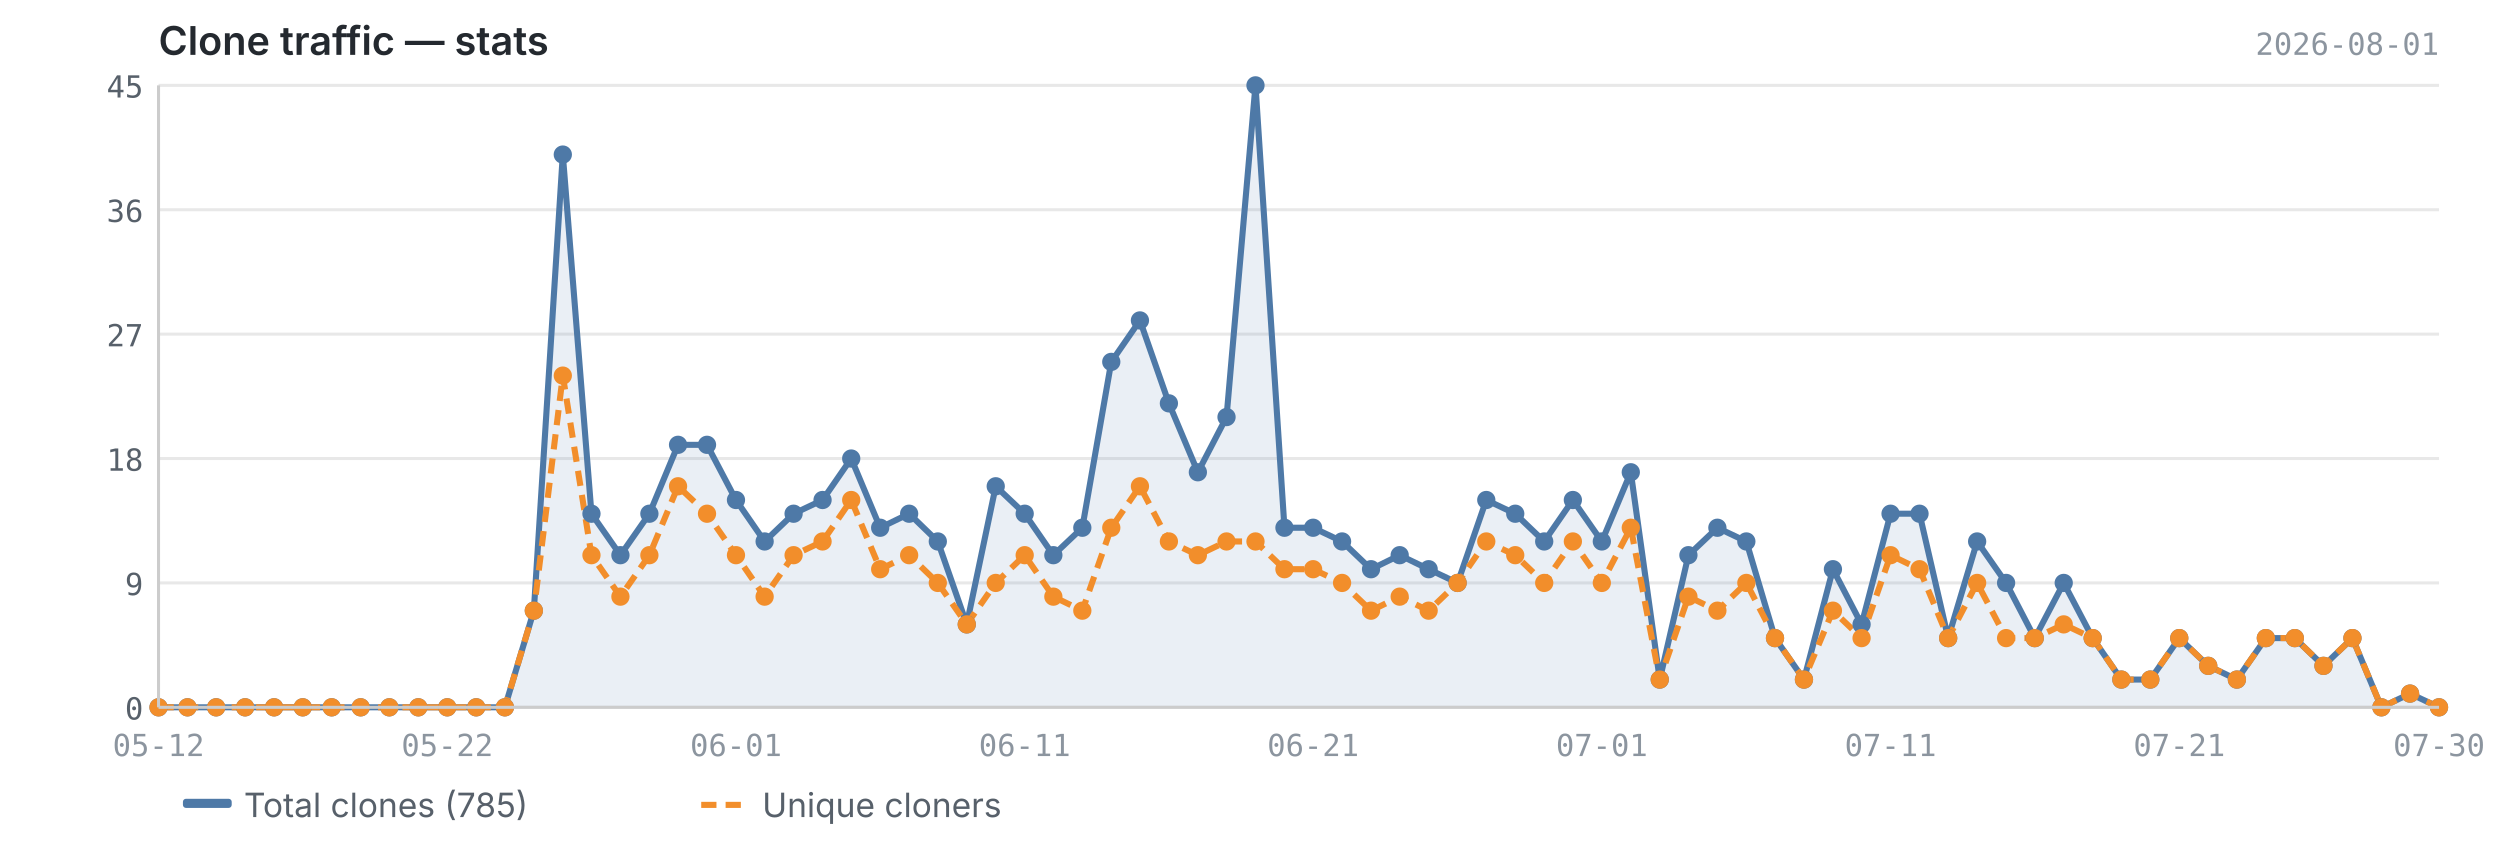
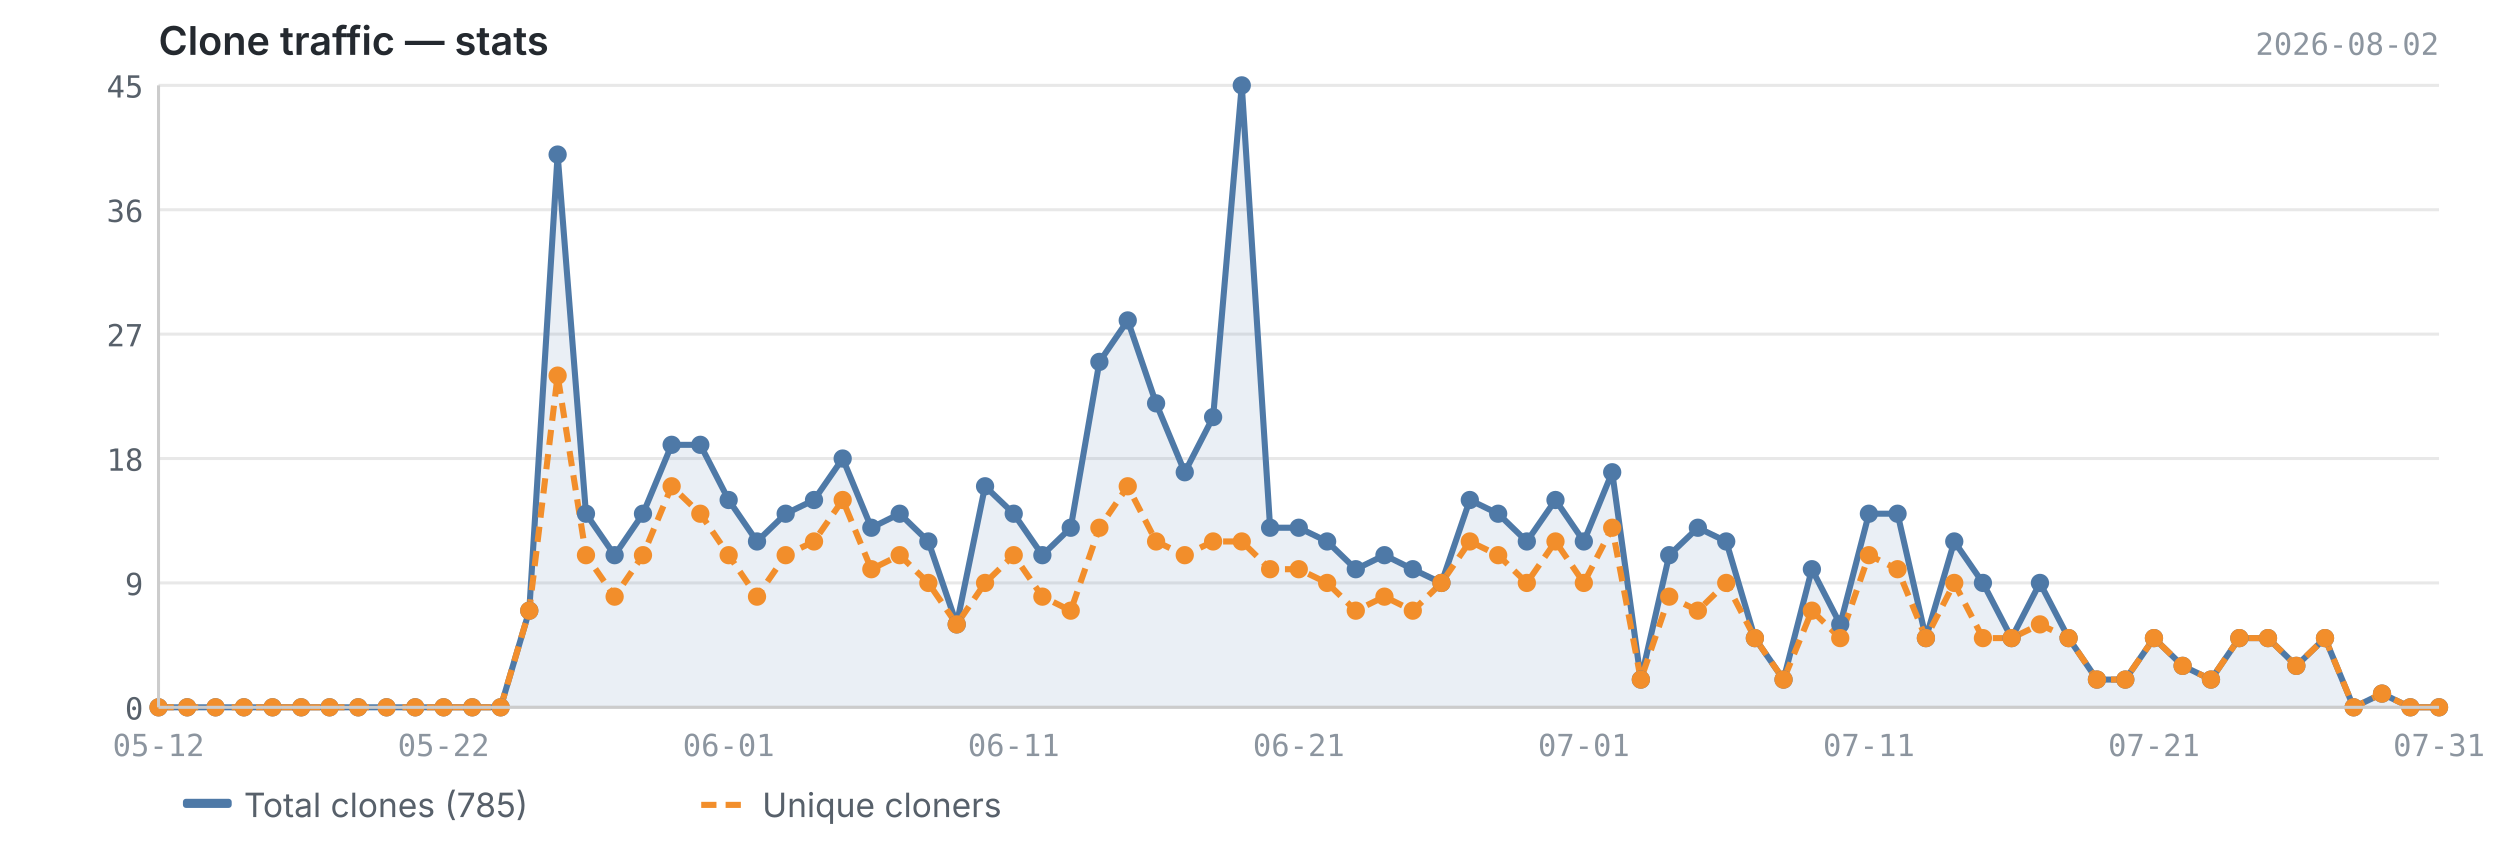
<svg xmlns="http://www.w3.org/2000/svg" viewBox="0 0 820 280" width="820" height="280">
  <text x="52" y="18" font-size="13" font-weight="600" fill="#24292f" font-family="-apple-system, BlinkMacSystemFont, 'Segoe UI', sans-serif">Clone traffic — stats</text>
-   <text x="800" y="18" font-size="10" fill="#8c959f" font-family="ui-monospace, SFMono-Regular, 'SF Mono', Menlo, monospace" text-anchor="end">2026-08-01</text>
+   <text x="800" y="18" font-size="10" fill="#8c959f" font-family="ui-monospace, SFMono-Regular, 'SF Mono', Menlo, monospace" text-anchor="end">2026-08-02</text>
  <line x1="52" y1="232.0" x2="800" y2="232.0" stroke="#e8e8e8" stroke-width="1" />
  <line x1="52" y1="191.2" x2="800" y2="191.2" stroke="#e8e8e8" stroke-width="1" />
  <line x1="52" y1="150.4" x2="800" y2="150.4" stroke="#e8e8e8" stroke-width="1" />
  <line x1="52" y1="109.6" x2="800" y2="109.6" stroke="#e8e8e8" stroke-width="1" />
  <line x1="52" y1="68.8" x2="800" y2="68.8" stroke="#e8e8e8" stroke-width="1" />
  <line x1="52" y1="28.0" x2="800" y2="28.0" stroke="#e8e8e8" stroke-width="1" />
-   <path d="M52.0,232.0 L52.0,232.0 L61.5,232.0 L70.9,232.0 L80.4,232.0 L89.9,232.0 L99.3,232.0 L108.8,232.0 L118.3,232.0 L127.7,232.0 L137.2,232.0 L146.7,232.0 L156.2,232.0 L165.6,232.0 L175.1,200.3 L184.6,50.7 L194.0,168.5 L203.5,182.1 L213.0,168.5 L222.4,145.9 L231.9,145.9 L241.4,164.0 L250.8,177.6 L260.3,168.5 L269.8,164.0 L279.2,150.4 L288.7,173.1 L298.2,168.5 L307.6,177.6 L317.1,204.8 L326.6,159.5 L336.1,168.5 L345.5,182.1 L355.0,173.1 L364.5,118.7 L373.9,105.1 L383.4,132.3 L392.9,154.9 L402.3,136.8 L411.8,28.0 L421.3,173.1 L430.7,173.1 L440.2,177.6 L449.7,186.7 L459.1,182.1 L468.6,186.7 L478.1,191.2 L487.5,164.0 L497.0,168.5 L506.5,177.6 L515.9,164.0 L525.4,177.6 L534.9,154.9 L544.4,222.9 L553.8,182.1 L563.3,173.1 L572.8,177.6 L582.2,209.3 L591.7,222.9 L601.2,186.7 L610.6,204.8 L620.1,168.5 L629.6,168.5 L639.0,209.3 L648.5,177.6 L658.0,191.2 L667.4,209.3 L676.9,191.2 L686.4,209.3 L695.8,222.9 L705.3,222.9 L714.8,209.3 L724.3,218.4 L733.7,222.9 L743.2,209.3 L752.7,209.3 L762.1,218.4 L771.6,209.3 L781.1,232.0 L790.5,227.5 L800.0,232.0 L800.0,232.0 L52.0,232.0Z" fill="#4e79a7" opacity="0.12" />
-   <polyline points="52.0,232.0 61.5,232.0 70.9,232.0 80.4,232.0 89.9,232.0 99.3,232.0 108.8,232.0 118.3,232.0 127.7,232.0 137.2,232.0 146.7,232.0 156.2,232.0 165.6,232.0 175.1,200.3 184.6,50.7 194.0,168.5 203.5,182.1 213.0,168.5 222.4,145.9 231.9,145.9 241.4,164.0 250.8,177.6 260.3,168.5 269.8,164.0 279.2,150.4 288.7,173.1 298.2,168.5 307.6,177.6 317.1,204.8 326.6,159.5 336.1,168.5 345.5,182.1 355.0,173.1 364.5,118.7 373.9,105.1 383.4,132.3 392.9,154.9 402.3,136.8 411.8,28.0 421.3,173.1 430.7,173.1 440.2,177.6 449.7,186.7 459.1,182.1 468.6,186.7 478.1,191.2 487.5,164.0 497.0,168.5 506.5,177.6 515.9,164.0 525.4,177.6 534.9,154.9 544.4,222.9 553.8,182.1 563.3,173.1 572.8,177.6 582.2,209.3 591.7,222.9 601.2,186.7 610.6,204.8 620.1,168.5 629.6,168.5 639.0,209.3 648.5,177.6 658.0,191.2 667.4,209.3 676.9,191.2 686.4,209.3 695.8,222.9 705.3,222.9 714.8,209.3 724.3,218.4 733.7,222.9 743.2,209.3 752.7,209.3 762.1,218.4 771.6,209.3 781.1,232.0 790.5,227.5 800.0,232.0" fill="none" stroke="#4e79a7" stroke-width="2" stroke-linejoin="round" />
-   <polyline points="52.0,232.0 61.5,232.0 70.9,232.0 80.4,232.0 89.9,232.0 99.3,232.0 108.8,232.0 118.3,232.0 127.7,232.0 137.2,232.0 146.7,232.0 156.2,232.0 165.6,232.0 175.1,200.3 184.6,123.2 194.0,182.1 203.5,195.7 213.0,182.1 222.4,159.5 231.9,168.5 241.4,182.1 250.8,195.7 260.3,182.1 269.8,177.6 279.2,164.0 288.7,186.7 298.2,182.1 307.6,191.2 317.1,204.8 326.6,191.2 336.1,182.1 345.5,195.7 355.0,200.3 364.5,173.1 373.9,159.5 383.4,177.6 392.9,182.1 402.3,177.6 411.8,177.6 421.3,186.7 430.7,186.7 440.2,191.2 449.7,200.3 459.1,195.7 468.6,200.3 478.1,191.2 487.5,177.6 497.0,182.1 506.5,191.2 515.9,177.6 525.4,191.2 534.9,173.1 544.4,222.9 553.8,195.7 563.3,200.3 572.8,191.2 582.2,209.3 591.7,222.9 601.2,200.3 610.6,209.3 620.1,182.1 629.6,186.7 639.0,209.3 648.5,191.2 658.0,209.3 667.4,209.3 676.9,204.8 686.4,209.3 695.8,222.9 705.3,222.9 714.8,209.3 724.3,218.4 733.7,222.9 743.2,209.3 752.7,209.3 762.1,218.4 771.6,209.3 781.1,232.0 790.5,227.5 800.0,232.0" fill="none" stroke="#f28e2b" stroke-width="2" stroke-linejoin="round" stroke-dasharray="5,3" />
+   <path d="M52.0,232.0 L52.0,232.0 L61.4,232.0 L70.7,232.0 L80.0,232.0 L89.4,232.0 L98.8,232.0 L108.1,232.0 L117.5,232.0 L126.8,232.0 L136.2,232.0 L145.5,232.0 L154.9,232.0 L164.2,232.0 L173.6,200.3 L182.9,50.7 L192.2,168.5 L201.6,182.1 L210.9,168.5 L220.3,145.9 L229.7,145.9 L239.0,164.0 L248.3,177.6 L257.7,168.5 L267.0,164.0 L276.4,150.4 L285.8,173.1 L295.1,168.5 L304.5,177.6 L313.8,204.8 L323.1,159.5 L332.5,168.5 L341.9,182.1 L351.2,173.1 L360.6,118.7 L369.9,105.1 L379.2,132.3 L388.6,154.9 L397.9,136.8 L407.3,28.0 L416.6,173.1 L426.0,173.1 L435.3,177.6 L444.7,186.7 L454.1,182.1 L463.4,186.7 L472.8,191.2 L482.1,164.0 L491.4,168.5 L500.8,177.6 L510.2,164.0 L519.5,177.6 L528.8,154.9 L538.2,222.9 L547.5,182.1 L556.9,173.1 L566.2,177.6 L575.6,209.3 L585.0,222.9 L594.3,186.7 L603.6,204.8 L613.0,168.5 L622.4,168.5 L631.7,209.3 L641.0,177.6 L650.4,191.2 L659.8,209.3 L669.1,191.2 L678.5,209.3 L687.8,222.9 L697.1,222.9 L706.5,209.3 L715.9,218.4 L725.2,222.9 L734.5,209.3 L743.9,209.3 L753.2,218.4 L762.6,209.3 L772.0,232.0 L781.3,227.5 L790.6,232.0 L800.0,232.0 L800.0,232.0 L52.0,232.0Z" fill="#4e79a7" opacity="0.12" />
+   <polyline points="52.0,232.0 61.4,232.0 70.7,232.0 80.0,232.0 89.4,232.0 98.8,232.0 108.1,232.0 117.5,232.0 126.8,232.0 136.2,232.0 145.5,232.0 154.9,232.0 164.2,232.0 173.6,200.3 182.9,50.7 192.2,168.5 201.6,182.1 210.9,168.5 220.3,145.9 229.7,145.9 239.0,164.0 248.3,177.6 257.7,168.5 267.0,164.0 276.4,150.4 285.8,173.1 295.1,168.5 304.5,177.6 313.8,204.8 323.1,159.5 332.5,168.5 341.9,182.1 351.2,173.1 360.6,118.7 369.9,105.1 379.2,132.3 388.6,154.9 397.9,136.8 407.3,28.0 416.6,173.1 426.0,173.1 435.3,177.6 444.7,186.7 454.1,182.1 463.4,186.7 472.8,191.2 482.1,164.0 491.4,168.5 500.8,177.6 510.2,164.0 519.5,177.6 528.8,154.9 538.2,222.9 547.5,182.1 556.9,173.1 566.2,177.6 575.6,209.3 585.0,222.9 594.3,186.7 603.6,204.8 613.0,168.5 622.4,168.5 631.7,209.3 641.0,177.6 650.4,191.2 659.8,209.3 669.1,191.2 678.5,209.3 687.8,222.9 697.1,222.9 706.5,209.3 715.9,218.4 725.2,222.9 734.5,209.3 743.9,209.3 753.2,218.4 762.6,209.3 772.0,232.0 781.3,227.5 790.6,232.0 800.0,232.0" fill="none" stroke="#4e79a7" stroke-width="2" stroke-linejoin="round" />
+   <polyline points="52.0,232.0 61.4,232.0 70.7,232.0 80.0,232.0 89.4,232.0 98.8,232.0 108.1,232.0 117.5,232.0 126.8,232.0 136.2,232.0 145.5,232.0 154.9,232.0 164.2,232.0 173.6,200.3 182.9,123.2 192.2,182.1 201.6,195.7 210.9,182.1 220.3,159.5 229.7,168.5 239.0,182.1 248.3,195.7 257.7,182.1 267.0,177.6 276.4,164.0 285.8,186.7 295.1,182.1 304.5,191.2 313.8,204.8 323.1,191.2 332.5,182.1 341.9,195.7 351.2,200.3 360.6,173.1 369.9,159.5 379.2,177.6 388.6,182.1 397.9,177.6 407.3,177.6 416.6,186.7 426.0,186.7 435.3,191.2 444.7,200.3 454.1,195.7 463.4,200.3 472.8,191.2 482.1,177.6 491.4,182.1 500.8,191.2 510.2,177.6 519.5,191.2 528.8,173.1 538.2,222.9 547.5,195.7 556.9,200.3 566.2,191.2 575.6,209.3 585.0,222.9 594.3,200.3 603.6,209.3 613.0,182.1 622.4,186.7 631.7,209.3 641.0,191.2 650.4,209.3 659.8,209.3 669.1,204.8 678.5,209.3 687.8,222.9 697.1,222.9 706.5,209.3 715.9,218.4 725.2,222.9 734.5,209.3 743.9,209.3 753.2,218.4 762.6,209.3 772.0,232.0 781.3,227.5 790.6,232.0 800.0,232.0" fill="none" stroke="#f28e2b" stroke-width="2" stroke-linejoin="round" stroke-dasharray="5,3" />
  <circle cx="52.0" cy="232.0" r="3" fill="#4e79a7" />
-   <circle cx="61.5" cy="232.0" r="3" fill="#4e79a7" />
-   <circle cx="70.9" cy="232.0" r="3" fill="#4e79a7" />
-   <circle cx="80.4" cy="232.0" r="3" fill="#4e79a7" />
-   <circle cx="89.9" cy="232.0" r="3" fill="#4e79a7" />
-   <circle cx="99.3" cy="232.0" r="3" fill="#4e79a7" />
-   <circle cx="108.8" cy="232.0" r="3" fill="#4e79a7" />
-   <circle cx="118.3" cy="232.0" r="3" fill="#4e79a7" />
-   <circle cx="127.7" cy="232.0" r="3" fill="#4e79a7" />
-   <circle cx="137.2" cy="232.0" r="3" fill="#4e79a7" />
-   <circle cx="146.7" cy="232.0" r="3" fill="#4e79a7" />
-   <circle cx="156.2" cy="232.0" r="3" fill="#4e79a7" />
-   <circle cx="165.6" cy="232.0" r="3" fill="#4e79a7" />
-   <circle cx="175.1" cy="200.3" r="3" fill="#4e79a7" />
-   <circle cx="184.6" cy="50.7" r="3" fill="#4e79a7" />
-   <circle cx="194.0" cy="168.5" r="3" fill="#4e79a7" />
-   <circle cx="203.5" cy="182.1" r="3" fill="#4e79a7" />
-   <circle cx="213.0" cy="168.5" r="3" fill="#4e79a7" />
-   <circle cx="222.4" cy="145.9" r="3" fill="#4e79a7" />
-   <circle cx="231.9" cy="145.9" r="3" fill="#4e79a7" />
-   <circle cx="241.4" cy="164.0" r="3" fill="#4e79a7" />
-   <circle cx="250.8" cy="177.6" r="3" fill="#4e79a7" />
-   <circle cx="260.3" cy="168.5" r="3" fill="#4e79a7" />
-   <circle cx="269.8" cy="164.0" r="3" fill="#4e79a7" />
-   <circle cx="279.2" cy="150.4" r="3" fill="#4e79a7" />
-   <circle cx="288.7" cy="173.1" r="3" fill="#4e79a7" />
-   <circle cx="298.2" cy="168.5" r="3" fill="#4e79a7" />
-   <circle cx="307.6" cy="177.6" r="3" fill="#4e79a7" />
-   <circle cx="317.1" cy="204.8" r="3" fill="#4e79a7" />
-   <circle cx="326.6" cy="159.5" r="3" fill="#4e79a7" />
-   <circle cx="336.1" cy="168.5" r="3" fill="#4e79a7" />
-   <circle cx="345.5" cy="182.1" r="3" fill="#4e79a7" />
-   <circle cx="355.0" cy="173.1" r="3" fill="#4e79a7" />
-   <circle cx="364.5" cy="118.7" r="3" fill="#4e79a7" />
-   <circle cx="373.9" cy="105.1" r="3" fill="#4e79a7" />
-   <circle cx="383.4" cy="132.3" r="3" fill="#4e79a7" />
-   <circle cx="392.9" cy="154.9" r="3" fill="#4e79a7" />
-   <circle cx="402.3" cy="136.8" r="3" fill="#4e79a7" />
-   <circle cx="411.8" cy="28.0" r="3" fill="#4e79a7" />
-   <circle cx="421.3" cy="173.1" r="3" fill="#4e79a7" />
-   <circle cx="430.7" cy="173.1" r="3" fill="#4e79a7" />
-   <circle cx="440.2" cy="177.6" r="3" fill="#4e79a7" />
-   <circle cx="449.7" cy="186.7" r="3" fill="#4e79a7" />
-   <circle cx="459.1" cy="182.1" r="3" fill="#4e79a7" />
-   <circle cx="468.6" cy="186.7" r="3" fill="#4e79a7" />
-   <circle cx="478.1" cy="191.2" r="3" fill="#4e79a7" />
-   <circle cx="487.5" cy="164.0" r="3" fill="#4e79a7" />
-   <circle cx="497.0" cy="168.5" r="3" fill="#4e79a7" />
-   <circle cx="506.5" cy="177.6" r="3" fill="#4e79a7" />
-   <circle cx="515.9" cy="164.0" r="3" fill="#4e79a7" />
-   <circle cx="525.4" cy="177.6" r="3" fill="#4e79a7" />
-   <circle cx="534.9" cy="154.9" r="3" fill="#4e79a7" />
-   <circle cx="544.4" cy="222.9" r="3" fill="#4e79a7" />
-   <circle cx="553.8" cy="182.1" r="3" fill="#4e79a7" />
-   <circle cx="563.3" cy="173.1" r="3" fill="#4e79a7" />
-   <circle cx="572.8" cy="177.6" r="3" fill="#4e79a7" />
-   <circle cx="582.2" cy="209.3" r="3" fill="#4e79a7" />
-   <circle cx="591.7" cy="222.9" r="3" fill="#4e79a7" />
-   <circle cx="601.2" cy="186.7" r="3" fill="#4e79a7" />
-   <circle cx="610.6" cy="204.8" r="3" fill="#4e79a7" />
-   <circle cx="620.1" cy="168.5" r="3" fill="#4e79a7" />
-   <circle cx="629.6" cy="168.5" r="3" fill="#4e79a7" />
-   <circle cx="639.0" cy="209.3" r="3" fill="#4e79a7" />
-   <circle cx="648.5" cy="177.6" r="3" fill="#4e79a7" />
-   <circle cx="658.0" cy="191.2" r="3" fill="#4e79a7" />
-   <circle cx="667.4" cy="209.3" r="3" fill="#4e79a7" />
-   <circle cx="676.9" cy="191.2" r="3" fill="#4e79a7" />
-   <circle cx="686.4" cy="209.3" r="3" fill="#4e79a7" />
-   <circle cx="695.8" cy="222.9" r="3" fill="#4e79a7" />
-   <circle cx="705.3" cy="222.9" r="3" fill="#4e79a7" />
-   <circle cx="714.8" cy="209.3" r="3" fill="#4e79a7" />
-   <circle cx="724.3" cy="218.4" r="3" fill="#4e79a7" />
-   <circle cx="733.7" cy="222.9" r="3" fill="#4e79a7" />
-   <circle cx="743.2" cy="209.3" r="3" fill="#4e79a7" />
-   <circle cx="752.7" cy="209.3" r="3" fill="#4e79a7" />
-   <circle cx="762.1" cy="218.4" r="3" fill="#4e79a7" />
-   <circle cx="771.6" cy="209.3" r="3" fill="#4e79a7" />
-   <circle cx="781.1" cy="232.0" r="3" fill="#4e79a7" />
-   <circle cx="790.5" cy="227.5" r="3" fill="#4e79a7" />
+   <circle cx="61.4" cy="232.0" r="3" fill="#4e79a7" />
+   <circle cx="70.7" cy="232.0" r="3" fill="#4e79a7" />
+   <circle cx="80.0" cy="232.0" r="3" fill="#4e79a7" />
+   <circle cx="89.4" cy="232.0" r="3" fill="#4e79a7" />
+   <circle cx="98.8" cy="232.0" r="3" fill="#4e79a7" />
+   <circle cx="108.1" cy="232.0" r="3" fill="#4e79a7" />
+   <circle cx="117.5" cy="232.0" r="3" fill="#4e79a7" />
+   <circle cx="126.8" cy="232.0" r="3" fill="#4e79a7" />
+   <circle cx="136.2" cy="232.0" r="3" fill="#4e79a7" />
+   <circle cx="145.5" cy="232.0" r="3" fill="#4e79a7" />
+   <circle cx="154.9" cy="232.0" r="3" fill="#4e79a7" />
+   <circle cx="164.2" cy="232.0" r="3" fill="#4e79a7" />
+   <circle cx="173.6" cy="200.3" r="3" fill="#4e79a7" />
+   <circle cx="182.9" cy="50.7" r="3" fill="#4e79a7" />
+   <circle cx="192.2" cy="168.5" r="3" fill="#4e79a7" />
+   <circle cx="201.6" cy="182.1" r="3" fill="#4e79a7" />
+   <circle cx="210.9" cy="168.5" r="3" fill="#4e79a7" />
+   <circle cx="220.3" cy="145.9" r="3" fill="#4e79a7" />
+   <circle cx="229.7" cy="145.9" r="3" fill="#4e79a7" />
+   <circle cx="239.0" cy="164.0" r="3" fill="#4e79a7" />
+   <circle cx="248.3" cy="177.6" r="3" fill="#4e79a7" />
+   <circle cx="257.7" cy="168.5" r="3" fill="#4e79a7" />
+   <circle cx="267.0" cy="164.0" r="3" fill="#4e79a7" />
+   <circle cx="276.4" cy="150.4" r="3" fill="#4e79a7" />
+   <circle cx="285.8" cy="173.1" r="3" fill="#4e79a7" />
+   <circle cx="295.1" cy="168.5" r="3" fill="#4e79a7" />
+   <circle cx="304.5" cy="177.6" r="3" fill="#4e79a7" />
+   <circle cx="313.8" cy="204.8" r="3" fill="#4e79a7" />
+   <circle cx="323.1" cy="159.5" r="3" fill="#4e79a7" />
+   <circle cx="332.5" cy="168.5" r="3" fill="#4e79a7" />
+   <circle cx="341.9" cy="182.1" r="3" fill="#4e79a7" />
+   <circle cx="351.2" cy="173.1" r="3" fill="#4e79a7" />
+   <circle cx="360.6" cy="118.7" r="3" fill="#4e79a7" />
+   <circle cx="369.9" cy="105.1" r="3" fill="#4e79a7" />
+   <circle cx="379.2" cy="132.3" r="3" fill="#4e79a7" />
+   <circle cx="388.6" cy="154.9" r="3" fill="#4e79a7" />
+   <circle cx="397.9" cy="136.8" r="3" fill="#4e79a7" />
+   <circle cx="407.3" cy="28.0" r="3" fill="#4e79a7" />
+   <circle cx="416.6" cy="173.1" r="3" fill="#4e79a7" />
+   <circle cx="426.0" cy="173.1" r="3" fill="#4e79a7" />
+   <circle cx="435.3" cy="177.6" r="3" fill="#4e79a7" />
+   <circle cx="444.7" cy="186.7" r="3" fill="#4e79a7" />
+   <circle cx="454.1" cy="182.1" r="3" fill="#4e79a7" />
+   <circle cx="463.4" cy="186.7" r="3" fill="#4e79a7" />
+   <circle cx="472.8" cy="191.2" r="3" fill="#4e79a7" />
+   <circle cx="482.1" cy="164.0" r="3" fill="#4e79a7" />
+   <circle cx="491.4" cy="168.5" r="3" fill="#4e79a7" />
+   <circle cx="500.8" cy="177.6" r="3" fill="#4e79a7" />
+   <circle cx="510.2" cy="164.0" r="3" fill="#4e79a7" />
+   <circle cx="519.5" cy="177.6" r="3" fill="#4e79a7" />
+   <circle cx="528.8" cy="154.9" r="3" fill="#4e79a7" />
+   <circle cx="538.2" cy="222.9" r="3" fill="#4e79a7" />
+   <circle cx="547.5" cy="182.1" r="3" fill="#4e79a7" />
+   <circle cx="556.9" cy="173.1" r="3" fill="#4e79a7" />
+   <circle cx="566.2" cy="177.6" r="3" fill="#4e79a7" />
+   <circle cx="575.6" cy="209.3" r="3" fill="#4e79a7" />
+   <circle cx="585.0" cy="222.9" r="3" fill="#4e79a7" />
+   <circle cx="594.3" cy="186.7" r="3" fill="#4e79a7" />
+   <circle cx="603.6" cy="204.8" r="3" fill="#4e79a7" />
+   <circle cx="613.0" cy="168.5" r="3" fill="#4e79a7" />
+   <circle cx="622.4" cy="168.5" r="3" fill="#4e79a7" />
+   <circle cx="631.7" cy="209.3" r="3" fill="#4e79a7" />
+   <circle cx="641.0" cy="177.6" r="3" fill="#4e79a7" />
+   <circle cx="650.4" cy="191.2" r="3" fill="#4e79a7" />
+   <circle cx="659.8" cy="209.3" r="3" fill="#4e79a7" />
+   <circle cx="669.1" cy="191.2" r="3" fill="#4e79a7" />
+   <circle cx="678.5" cy="209.3" r="3" fill="#4e79a7" />
+   <circle cx="687.8" cy="222.9" r="3" fill="#4e79a7" />
+   <circle cx="697.1" cy="222.9" r="3" fill="#4e79a7" />
+   <circle cx="706.5" cy="209.3" r="3" fill="#4e79a7" />
+   <circle cx="715.9" cy="218.4" r="3" fill="#4e79a7" />
+   <circle cx="725.2" cy="222.9" r="3" fill="#4e79a7" />
+   <circle cx="734.5" cy="209.3" r="3" fill="#4e79a7" />
+   <circle cx="743.9" cy="209.3" r="3" fill="#4e79a7" />
+   <circle cx="753.2" cy="218.4" r="3" fill="#4e79a7" />
+   <circle cx="762.6" cy="209.3" r="3" fill="#4e79a7" />
+   <circle cx="772.0" cy="232.0" r="3" fill="#4e79a7" />
+   <circle cx="781.3" cy="227.5" r="3" fill="#4e79a7" />
+   <circle cx="790.6" cy="232.0" r="3" fill="#4e79a7" />
  <circle cx="800.0" cy="232.0" r="3" fill="#4e79a7" />
  <circle cx="52.0" cy="232.0" r="3" fill="#f28e2b" />
-   <circle cx="61.5" cy="232.0" r="3" fill="#f28e2b" />
-   <circle cx="70.9" cy="232.0" r="3" fill="#f28e2b" />
-   <circle cx="80.4" cy="232.0" r="3" fill="#f28e2b" />
-   <circle cx="89.9" cy="232.0" r="3" fill="#f28e2b" />
-   <circle cx="99.3" cy="232.0" r="3" fill="#f28e2b" />
-   <circle cx="108.8" cy="232.0" r="3" fill="#f28e2b" />
-   <circle cx="118.3" cy="232.0" r="3" fill="#f28e2b" />
-   <circle cx="127.7" cy="232.0" r="3" fill="#f28e2b" />
-   <circle cx="137.2" cy="232.0" r="3" fill="#f28e2b" />
-   <circle cx="146.7" cy="232.0" r="3" fill="#f28e2b" />
-   <circle cx="156.2" cy="232.0" r="3" fill="#f28e2b" />
-   <circle cx="165.6" cy="232.0" r="3" fill="#f28e2b" />
-   <circle cx="175.1" cy="200.3" r="3" fill="#f28e2b" />
-   <circle cx="184.6" cy="123.2" r="3" fill="#f28e2b" />
-   <circle cx="194.0" cy="182.1" r="3" fill="#f28e2b" />
-   <circle cx="203.5" cy="195.7" r="3" fill="#f28e2b" />
-   <circle cx="213.0" cy="182.1" r="3" fill="#f28e2b" />
-   <circle cx="222.4" cy="159.5" r="3" fill="#f28e2b" />
-   <circle cx="231.9" cy="168.5" r="3" fill="#f28e2b" />
-   <circle cx="241.4" cy="182.1" r="3" fill="#f28e2b" />
-   <circle cx="250.8" cy="195.7" r="3" fill="#f28e2b" />
-   <circle cx="260.3" cy="182.1" r="3" fill="#f28e2b" />
-   <circle cx="269.8" cy="177.6" r="3" fill="#f28e2b" />
-   <circle cx="279.2" cy="164.0" r="3" fill="#f28e2b" />
-   <circle cx="288.7" cy="186.7" r="3" fill="#f28e2b" />
-   <circle cx="298.2" cy="182.1" r="3" fill="#f28e2b" />
-   <circle cx="307.6" cy="191.2" r="3" fill="#f28e2b" />
-   <circle cx="317.1" cy="204.8" r="3" fill="#f28e2b" />
-   <circle cx="326.6" cy="191.2" r="3" fill="#f28e2b" />
-   <circle cx="336.1" cy="182.1" r="3" fill="#f28e2b" />
-   <circle cx="345.5" cy="195.7" r="3" fill="#f28e2b" />
-   <circle cx="355.0" cy="200.3" r="3" fill="#f28e2b" />
-   <circle cx="364.5" cy="173.1" r="3" fill="#f28e2b" />
-   <circle cx="373.9" cy="159.5" r="3" fill="#f28e2b" />
-   <circle cx="383.4" cy="177.6" r="3" fill="#f28e2b" />
-   <circle cx="392.9" cy="182.1" r="3" fill="#f28e2b" />
-   <circle cx="402.3" cy="177.6" r="3" fill="#f28e2b" />
-   <circle cx="411.8" cy="177.6" r="3" fill="#f28e2b" />
-   <circle cx="421.3" cy="186.7" r="3" fill="#f28e2b" />
-   <circle cx="430.7" cy="186.7" r="3" fill="#f28e2b" />
-   <circle cx="440.2" cy="191.2" r="3" fill="#f28e2b" />
-   <circle cx="449.7" cy="200.3" r="3" fill="#f28e2b" />
-   <circle cx="459.1" cy="195.7" r="3" fill="#f28e2b" />
-   <circle cx="468.6" cy="200.3" r="3" fill="#f28e2b" />
-   <circle cx="478.1" cy="191.2" r="3" fill="#f28e2b" />
-   <circle cx="487.5" cy="177.6" r="3" fill="#f28e2b" />
-   <circle cx="497.0" cy="182.1" r="3" fill="#f28e2b" />
-   <circle cx="506.5" cy="191.2" r="3" fill="#f28e2b" />
-   <circle cx="515.9" cy="177.6" r="3" fill="#f28e2b" />
-   <circle cx="525.4" cy="191.2" r="3" fill="#f28e2b" />
-   <circle cx="534.9" cy="173.1" r="3" fill="#f28e2b" />
-   <circle cx="544.4" cy="222.9" r="3" fill="#f28e2b" />
-   <circle cx="553.8" cy="195.7" r="3" fill="#f28e2b" />
-   <circle cx="563.3" cy="200.3" r="3" fill="#f28e2b" />
-   <circle cx="572.8" cy="191.2" r="3" fill="#f28e2b" />
-   <circle cx="582.2" cy="209.3" r="3" fill="#f28e2b" />
-   <circle cx="591.7" cy="222.9" r="3" fill="#f28e2b" />
-   <circle cx="601.2" cy="200.3" r="3" fill="#f28e2b" />
-   <circle cx="610.6" cy="209.3" r="3" fill="#f28e2b" />
-   <circle cx="620.1" cy="182.1" r="3" fill="#f28e2b" />
-   <circle cx="629.6" cy="186.7" r="3" fill="#f28e2b" />
-   <circle cx="639.0" cy="209.3" r="3" fill="#f28e2b" />
-   <circle cx="648.5" cy="191.2" r="3" fill="#f28e2b" />
-   <circle cx="658.0" cy="209.3" r="3" fill="#f28e2b" />
-   <circle cx="667.4" cy="209.3" r="3" fill="#f28e2b" />
-   <circle cx="676.9" cy="204.8" r="3" fill="#f28e2b" />
-   <circle cx="686.4" cy="209.3" r="3" fill="#f28e2b" />
-   <circle cx="695.8" cy="222.9" r="3" fill="#f28e2b" />
-   <circle cx="705.3" cy="222.9" r="3" fill="#f28e2b" />
-   <circle cx="714.8" cy="209.3" r="3" fill="#f28e2b" />
-   <circle cx="724.3" cy="218.4" r="3" fill="#f28e2b" />
-   <circle cx="733.7" cy="222.9" r="3" fill="#f28e2b" />
-   <circle cx="743.2" cy="209.3" r="3" fill="#f28e2b" />
-   <circle cx="752.7" cy="209.3" r="3" fill="#f28e2b" />
-   <circle cx="762.1" cy="218.4" r="3" fill="#f28e2b" />
-   <circle cx="771.6" cy="209.3" r="3" fill="#f28e2b" />
-   <circle cx="781.1" cy="232.0" r="3" fill="#f28e2b" />
-   <circle cx="790.5" cy="227.5" r="3" fill="#f28e2b" />
+   <circle cx="61.4" cy="232.0" r="3" fill="#f28e2b" />
+   <circle cx="70.7" cy="232.0" r="3" fill="#f28e2b" />
+   <circle cx="80.0" cy="232.0" r="3" fill="#f28e2b" />
+   <circle cx="89.4" cy="232.0" r="3" fill="#f28e2b" />
+   <circle cx="98.8" cy="232.0" r="3" fill="#f28e2b" />
+   <circle cx="108.1" cy="232.0" r="3" fill="#f28e2b" />
+   <circle cx="117.5" cy="232.0" r="3" fill="#f28e2b" />
+   <circle cx="126.8" cy="232.0" r="3" fill="#f28e2b" />
+   <circle cx="136.2" cy="232.0" r="3" fill="#f28e2b" />
+   <circle cx="145.5" cy="232.0" r="3" fill="#f28e2b" />
+   <circle cx="154.9" cy="232.0" r="3" fill="#f28e2b" />
+   <circle cx="164.2" cy="232.0" r="3" fill="#f28e2b" />
+   <circle cx="173.6" cy="200.3" r="3" fill="#f28e2b" />
+   <circle cx="182.9" cy="123.2" r="3" fill="#f28e2b" />
+   <circle cx="192.2" cy="182.1" r="3" fill="#f28e2b" />
+   <circle cx="201.6" cy="195.7" r="3" fill="#f28e2b" />
+   <circle cx="210.9" cy="182.1" r="3" fill="#f28e2b" />
+   <circle cx="220.3" cy="159.5" r="3" fill="#f28e2b" />
+   <circle cx="229.7" cy="168.5" r="3" fill="#f28e2b" />
+   <circle cx="239.0" cy="182.1" r="3" fill="#f28e2b" />
+   <circle cx="248.3" cy="195.7" r="3" fill="#f28e2b" />
+   <circle cx="257.7" cy="182.1" r="3" fill="#f28e2b" />
+   <circle cx="267.0" cy="177.6" r="3" fill="#f28e2b" />
+   <circle cx="276.4" cy="164.0" r="3" fill="#f28e2b" />
+   <circle cx="285.8" cy="186.7" r="3" fill="#f28e2b" />
+   <circle cx="295.1" cy="182.1" r="3" fill="#f28e2b" />
+   <circle cx="304.5" cy="191.2" r="3" fill="#f28e2b" />
+   <circle cx="313.8" cy="204.8" r="3" fill="#f28e2b" />
+   <circle cx="323.1" cy="191.2" r="3" fill="#f28e2b" />
+   <circle cx="332.5" cy="182.1" r="3" fill="#f28e2b" />
+   <circle cx="341.9" cy="195.7" r="3" fill="#f28e2b" />
+   <circle cx="351.2" cy="200.3" r="3" fill="#f28e2b" />
+   <circle cx="360.6" cy="173.1" r="3" fill="#f28e2b" />
+   <circle cx="369.9" cy="159.5" r="3" fill="#f28e2b" />
+   <circle cx="379.2" cy="177.6" r="3" fill="#f28e2b" />
+   <circle cx="388.6" cy="182.1" r="3" fill="#f28e2b" />
+   <circle cx="397.9" cy="177.6" r="3" fill="#f28e2b" />
+   <circle cx="407.3" cy="177.6" r="3" fill="#f28e2b" />
+   <circle cx="416.6" cy="186.7" r="3" fill="#f28e2b" />
+   <circle cx="426.0" cy="186.7" r="3" fill="#f28e2b" />
+   <circle cx="435.3" cy="191.2" r="3" fill="#f28e2b" />
+   <circle cx="444.7" cy="200.3" r="3" fill="#f28e2b" />
+   <circle cx="454.1" cy="195.7" r="3" fill="#f28e2b" />
+   <circle cx="463.4" cy="200.3" r="3" fill="#f28e2b" />
+   <circle cx="472.8" cy="191.2" r="3" fill="#f28e2b" />
+   <circle cx="482.1" cy="177.6" r="3" fill="#f28e2b" />
+   <circle cx="491.4" cy="182.1" r="3" fill="#f28e2b" />
+   <circle cx="500.8" cy="191.2" r="3" fill="#f28e2b" />
+   <circle cx="510.2" cy="177.6" r="3" fill="#f28e2b" />
+   <circle cx="519.5" cy="191.2" r="3" fill="#f28e2b" />
+   <circle cx="528.8" cy="173.1" r="3" fill="#f28e2b" />
+   <circle cx="538.2" cy="222.9" r="3" fill="#f28e2b" />
+   <circle cx="547.5" cy="195.7" r="3" fill="#f28e2b" />
+   <circle cx="556.9" cy="200.3" r="3" fill="#f28e2b" />
+   <circle cx="566.2" cy="191.2" r="3" fill="#f28e2b" />
+   <circle cx="575.6" cy="209.3" r="3" fill="#f28e2b" />
+   <circle cx="585.0" cy="222.9" r="3" fill="#f28e2b" />
+   <circle cx="594.3" cy="200.3" r="3" fill="#f28e2b" />
+   <circle cx="603.6" cy="209.3" r="3" fill="#f28e2b" />
+   <circle cx="613.0" cy="182.1" r="3" fill="#f28e2b" />
+   <circle cx="622.4" cy="186.7" r="3" fill="#f28e2b" />
+   <circle cx="631.7" cy="209.3" r="3" fill="#f28e2b" />
+   <circle cx="641.0" cy="191.2" r="3" fill="#f28e2b" />
+   <circle cx="650.4" cy="209.3" r="3" fill="#f28e2b" />
+   <circle cx="659.8" cy="209.3" r="3" fill="#f28e2b" />
+   <circle cx="669.1" cy="204.8" r="3" fill="#f28e2b" />
+   <circle cx="678.5" cy="209.3" r="3" fill="#f28e2b" />
+   <circle cx="687.8" cy="222.9" r="3" fill="#f28e2b" />
+   <circle cx="697.1" cy="222.9" r="3" fill="#f28e2b" />
+   <circle cx="706.5" cy="209.3" r="3" fill="#f28e2b" />
+   <circle cx="715.9" cy="218.4" r="3" fill="#f28e2b" />
+   <circle cx="725.2" cy="222.9" r="3" fill="#f28e2b" />
+   <circle cx="734.5" cy="209.3" r="3" fill="#f28e2b" />
+   <circle cx="743.9" cy="209.3" r="3" fill="#f28e2b" />
+   <circle cx="753.2" cy="218.4" r="3" fill="#f28e2b" />
+   <circle cx="762.6" cy="209.3" r="3" fill="#f28e2b" />
+   <circle cx="772.0" cy="232.0" r="3" fill="#f28e2b" />
+   <circle cx="781.3" cy="227.5" r="3" fill="#f28e2b" />
+   <circle cx="790.6" cy="232.0" r="3" fill="#f28e2b" />
  <circle cx="800.0" cy="232.0" r="3" fill="#f28e2b" />
  <line x1="52" y1="28" x2="52" y2="232" stroke="#cccccc" stroke-width="1" />
  <line x1="52" y1="232" x2="800" y2="232" stroke="#cccccc" stroke-width="1" />
  <text x="47" y="236.0" text-anchor="end" font-size="10" fill="#57606a" font-family="ui-monospace, SFMono-Regular, 'SF Mono', Menlo, monospace">0</text>
  <text x="47" y="195.2" text-anchor="end" font-size="10" fill="#57606a" font-family="ui-monospace, SFMono-Regular, 'SF Mono', Menlo, monospace">9</text>
  <text x="47" y="154.4" text-anchor="end" font-size="10" fill="#57606a" font-family="ui-monospace, SFMono-Regular, 'SF Mono', Menlo, monospace">18</text>
  <text x="47" y="113.6" text-anchor="end" font-size="10" fill="#57606a" font-family="ui-monospace, SFMono-Regular, 'SF Mono', Menlo, monospace">27</text>
  <text x="47" y="72.8" text-anchor="end" font-size="10" fill="#57606a" font-family="ui-monospace, SFMono-Regular, 'SF Mono', Menlo, monospace">36</text>
  <text x="47" y="32.0" text-anchor="end" font-size="10" fill="#57606a" font-family="ui-monospace, SFMono-Regular, 'SF Mono', Menlo, monospace">45</text>
  <text x="52.0" y="248" text-anchor="middle" font-size="10" fill="#8c959f" font-family="ui-monospace, SFMono-Regular, 'SF Mono', Menlo, monospace">05-12</text>
-   <text x="714.8" y="248" text-anchor="middle" font-size="10" fill="#8c959f" font-family="ui-monospace, SFMono-Regular, 'SF Mono', Menlo, monospace">07-21</text>
-   <text x="430.7" y="248" text-anchor="middle" font-size="10" fill="#8c959f" font-family="ui-monospace, SFMono-Regular, 'SF Mono', Menlo, monospace">06-21</text>
-   <text x="146.7" y="248" text-anchor="middle" font-size="10" fill="#8c959f" font-family="ui-monospace, SFMono-Regular, 'SF Mono', Menlo, monospace">05-22</text>
-   <text x="800.0" y="248" text-anchor="middle" font-size="10" fill="#8c959f" font-family="ui-monospace, SFMono-Regular, 'SF Mono', Menlo, monospace">07-30</text>
-   <text x="525.4" y="248" text-anchor="middle" font-size="10" fill="#8c959f" font-family="ui-monospace, SFMono-Regular, 'SF Mono', Menlo, monospace">07-01</text>
-   <text x="241.4" y="248" text-anchor="middle" font-size="10" fill="#8c959f" font-family="ui-monospace, SFMono-Regular, 'SF Mono', Menlo, monospace">06-01</text>
-   <text x="620.1" y="248" text-anchor="middle" font-size="10" fill="#8c959f" font-family="ui-monospace, SFMono-Regular, 'SF Mono', Menlo, monospace">07-11</text>
-   <text x="336.1" y="248" text-anchor="middle" font-size="10" fill="#8c959f" font-family="ui-monospace, SFMono-Regular, 'SF Mono', Menlo, monospace">06-11</text>
+   <text x="706.5" y="248" text-anchor="middle" font-size="10" fill="#8c959f" font-family="ui-monospace, SFMono-Regular, 'SF Mono', Menlo, monospace">07-21</text>
+   <text x="426.0" y="248" text-anchor="middle" font-size="10" fill="#8c959f" font-family="ui-monospace, SFMono-Regular, 'SF Mono', Menlo, monospace">06-21</text>
+   <text x="145.5" y="248" text-anchor="middle" font-size="10" fill="#8c959f" font-family="ui-monospace, SFMono-Regular, 'SF Mono', Menlo, monospace">05-22</text>
+   <text x="800.0" y="248" text-anchor="middle" font-size="10" fill="#8c959f" font-family="ui-monospace, SFMono-Regular, 'SF Mono', Menlo, monospace">07-31</text>
+   <text x="519.5" y="248" text-anchor="middle" font-size="10" fill="#8c959f" font-family="ui-monospace, SFMono-Regular, 'SF Mono', Menlo, monospace">07-01</text>
+   <text x="239.0" y="248" text-anchor="middle" font-size="10" fill="#8c959f" font-family="ui-monospace, SFMono-Regular, 'SF Mono', Menlo, monospace">06-01</text>
+   <text x="613.0" y="248" text-anchor="middle" font-size="10" fill="#8c959f" font-family="ui-monospace, SFMono-Regular, 'SF Mono', Menlo, monospace">07-11</text>
+   <text x="332.5" y="248" text-anchor="middle" font-size="10" fill="#8c959f" font-family="ui-monospace, SFMono-Regular, 'SF Mono', Menlo, monospace">06-11</text>
  <rect x="60" y="262" width="16" height="3" fill="#4e79a7" rx="1" />
  <text x="80" y="268" font-size="11" fill="#57606a" font-family="-apple-system, BlinkMacSystemFont, 'Segoe UI', sans-serif">Total clones (785)</text>
  <line x1="230" y1="264" x2="246" y2="264" stroke="#f28e2b" stroke-width="2" stroke-dasharray="5,3" />
  <text x="250" y="268" font-size="11" fill="#57606a" font-family="-apple-system, BlinkMacSystemFont, 'Segoe UI', sans-serif">Unique cloners</text>
</svg>
